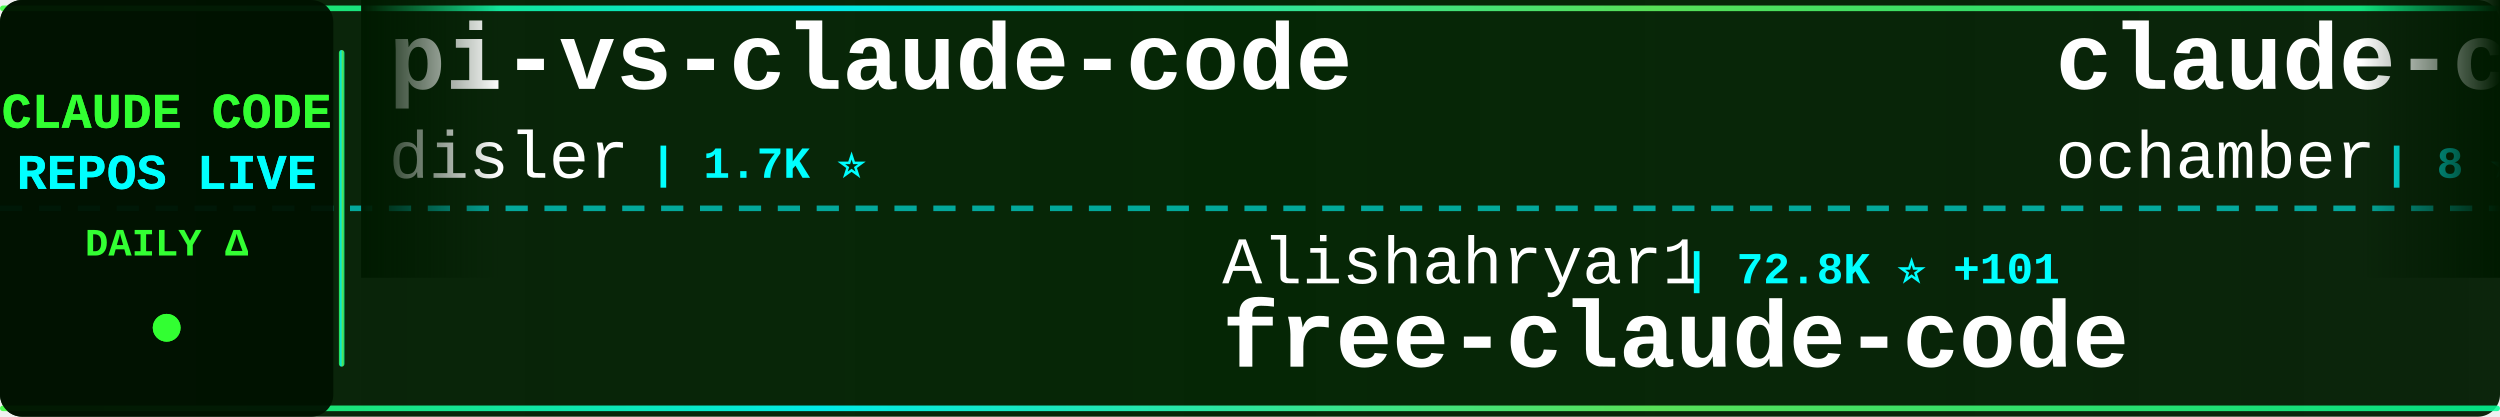
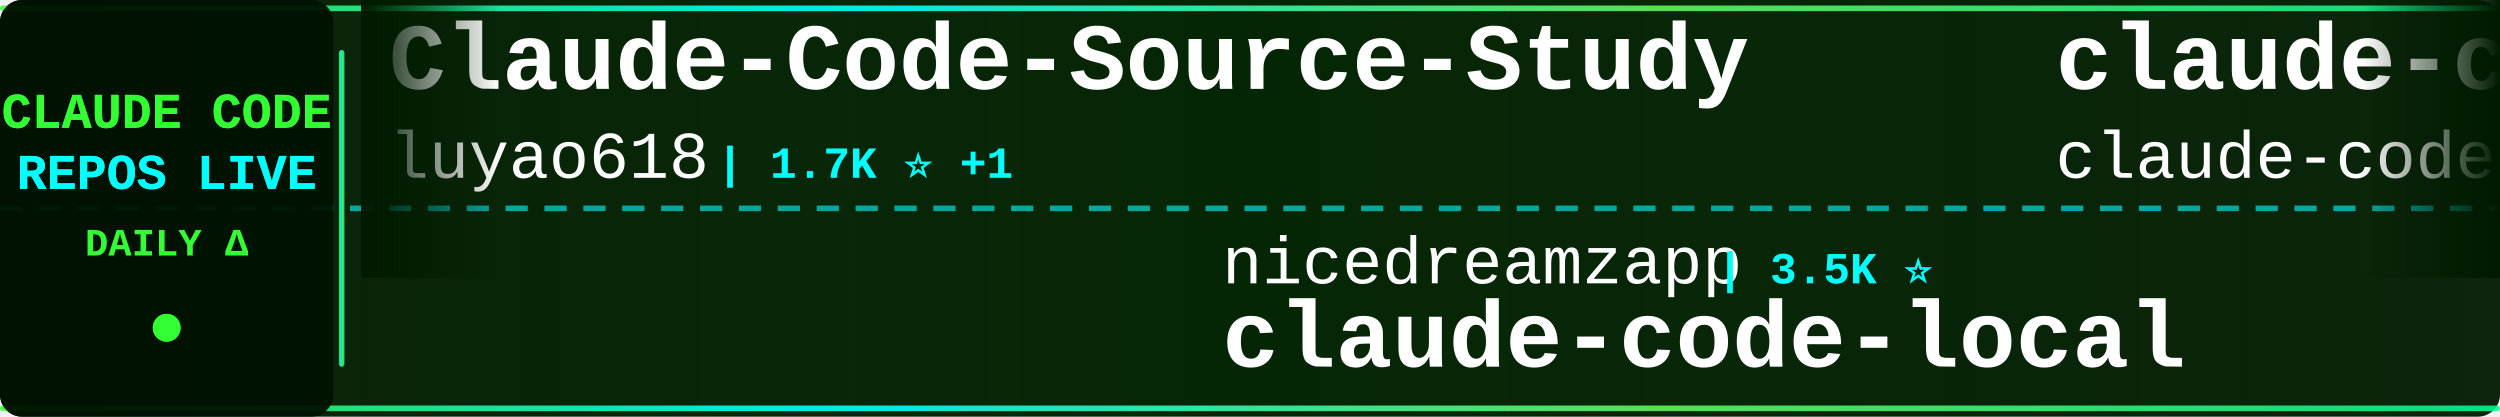
<svg xmlns="http://www.w3.org/2000/svg" width="900" height="150">
  <defs>
    <linearGradient id="tickerBg" x1="0%" y1="0%" x2="100%" y2="0%">
      <stop offset="0%" style="stop-color:#001a00;stop-opacity:0.95" />
      <stop offset="50%" style="stop-color:#002200;stop-opacity:0.98" />
      <stop offset="100%" style="stop-color:#001a00;stop-opacity:0.95" />
    </linearGradient>
    <linearGradient id="borderGrad" x1="0%" y1="0%" x2="100%" y2="0%">
      <stop offset="0%" style="stop-color:#33ff33;stop-opacity:0.85">
        <animate attributeName="stop-opacity" values="0.85;1;0.85" dur="2s" repeatCount="indefinite" />
      </stop>
      <stop offset="33%" style="stop-color:#00ffff;stop-opacity:0.9">
        <animate attributeName="stop-opacity" values="0.9;1;0.9" dur="2.2s" repeatCount="indefinite" />
      </stop>
      <stop offset="66%" style="stop-color:#66ff66;stop-opacity:0.85">
        <animate attributeName="stop-opacity" values="0.85;1;0.85" dur="1.8s" repeatCount="indefinite" />
      </stop>
      <stop offset="100%" style="stop-color:#00ff99;stop-opacity:0.85">
        <animate attributeName="stop-opacity" values="0.85;1;0.85" dur="2s" repeatCount="indefinite" />
      </stop>
    </linearGradient>
    <filter id="textGlow">
      <feGaussianBlur stdDeviation="0.1" result="coloredBlur" />
      <feMerge>
        <feMergeNode in="coloredBlur" />
        <feMergeNode in="SourceGraphic" />
      </feMerge>
    </filter>
    <filter id="metricGlow">
      <feGaussianBlur stdDeviation="0.2" result="coloredBlur" />
      <feMerge>
        <feMergeNode in="coloredBlur" />
        <feMergeNode in="SourceGraphic" />
      </feMerge>
    </filter>
    <linearGradient id="leftFade" x1="0%" y1="0%" x2="100%" y2="0%">
      <stop offset="0%" style="stop-color:#001a00;stop-opacity:1" />
      <stop offset="100%" style="stop-color:#001a00;stop-opacity:0" />
    </linearGradient>
    <linearGradient id="rightFade" x1="0%" y1="0%" x2="100%" y2="0%">
      <stop offset="0%" style="stop-color:#001a00;stop-opacity:0" />
      <stop offset="100%" style="stop-color:#001a00;stop-opacity:1" />
    </linearGradient>
  </defs>
  <rect width="900" height="150" fill="url(#tickerBg)" rx="8" />
  <rect x="0" y="2" width="900" height="2" fill="url(#borderGrad)" rx="1" />
  <rect x="0" y="146" width="900" height="2" fill="url(#borderGrad)" rx="1" />
  <line x1="0" y1="75" x2="900" y2="75" stroke="#00ffff" stroke-width="2" stroke-dasharray="8 6" opacity="0.6" />
  <rect x="0" y="0" width="120" height="150" fill="#001100" opacity="0.95" rx="8" />
  <text x="60" y="46" font-family="'Courier New', monospace" font-size="18" font-weight="bold" fill="#33ff33" text-anchor="middle" filter="url(#textGlow)">
    CLAUDE CODE
  </text>
  <text x="60" y="68" font-family="'Courier New', monospace" font-size="18" font-weight="bold" fill="#00ffff" text-anchor="middle" filter="url(#textGlow)">
    REPOS LIVE
  </text>
  <text x="60" y="92" font-family="'Courier New', monospace" font-size="14" font-weight="bold" fill="#33ff33" text-anchor="middle">
    DAILY Δ
  </text>
  <circle cx="60" cy="118" r="5" fill="#33ff33" filter="url(#metricGlow)">
    <animate attributeName="r" values="4;6;4" dur="1.5s" repeatCount="indefinite" />
    <animate attributeName="opacity" values="0.6;1;0.6" dur="1.5s" repeatCount="indefinite" />
  </circle>
  <rect x="122" y="18" width="2" height="114" fill="url(#borderGrad)" rx="1" />
  <clipPath id="tickerClip">
    <rect x="130" y="0" width="770" height="150" />
  </clipPath>
  <g clip-path="url(#tickerClip)">
    <g id="tickerItems">
      <animateTransform attributeName="transform" attributeType="XML" type="translate" from="0 0" to="-3000 0" dur="54s" repeatCount="indefinite" />
      <g transform="translate(0, 0)">
-         <text x="140" y="32" font-family="'Courier New', monospace" font-size="34" font-weight="bold" fill="#ffffff">pi-vs-claude-code</text>
-         <text x="140" y="64" font-family="'Courier New', monospace" font-size="24" font-weight="normal" fill="#ffffff" opacity="1.0">disler</text>
-         <text x="234" y="64" font-family="'Courier New', monospace" font-size="16" font-weight="bold" fill="#00ffff"> | 1.7K ⭐</text>
+         <text x="140" y="32" font-family="'Courier New', monospace" font-size="34" font-weight="bold" fill="#ffffff">Claude-Code-Source-Study</text>
+         <text x="140" y="64" font-family="'Courier New', monospace" font-size="24" font-weight="normal" fill="#ffffff" opacity="1.0">luyao618</text>
+         <text x="258" y="64" font-family="'Courier New', monospace" font-size="16" font-weight="bold" fill="#00ffff"> | 1.7K ⭐ +1</text>
      </g>
      <g transform="translate(300, 0)">
-         <text x="140" y="102" font-family="'Courier New', monospace" font-size="24" font-weight="normal" fill="#ffffff" opacity="1.0">Alishahryar1</text>
-         <text x="306" y="102" font-family="'Courier New', monospace" font-size="16" font-weight="bold" fill="#00ffff"> | 72.8K ⭐ +101</text>
-         <text x="140" y="132" font-family="'Courier New', monospace" font-size="34" font-weight="bold" fill="#ffffff">free-claude-code</text>
+         <text x="140" y="102" font-family="'Courier New', monospace" font-size="24" font-weight="normal" fill="#ffffff" opacity="1.0">nicedreamzapp</text>
+         <text x="318" y="102" font-family="'Courier New', monospace" font-size="16" font-weight="bold" fill="#00ffff"> | 3.5K ⭐</text>
+         <text x="140" y="132" font-family="'Courier New', monospace" font-size="34" font-weight="bold" fill="#ffffff">claude-code-local</text>
      </g>
      <g transform="translate(600, 0)">
        <text x="140" y="32" font-family="'Courier New', monospace" font-size="34" font-weight="bold" fill="#ffffff">claude-code</text>
-         <text x="140" y="64" font-family="'Courier New', monospace" font-size="24" font-weight="normal" fill="#ffffff" opacity="1.0">ochamber</text>
-         <text x="258" y="64" font-family="'Courier New', monospace" font-size="16" font-weight="bold" fill="#00ffff"> | 8 ⭐</text>
+         <text x="140" y="64" font-family="'Courier New', monospace" font-size="24" font-weight="normal" fill="#ffffff" opacity="1.0">claude-code-best</text>
+         <text x="354" y="64" font-family="'Courier New', monospace" font-size="16" font-weight="bold" fill="#00ffff"> | 23.5K ⭐ +3</text>
      </g>
      <g transform="translate(900, 0)">
-         <text x="140" y="102" font-family="'Courier New', monospace" font-size="24" font-weight="normal" fill="#ffffff" opacity="1.0">777genius</text>
-         <text x="270" y="102" font-family="'Courier New', monospace" font-size="16" font-weight="bold" fill="#00ffff"> | 942 ⭐ +2</text>
-         <text x="140" y="132" font-family="'Courier New', monospace" font-size="34" font-weight="bold" fill="#ffffff">claude-code-source-code</text>
+         <text x="140" y="102" font-family="'Courier New', monospace" font-size="24" font-weight="normal" fill="#ffffff" opacity="1.0">feiskyer</text>
+         <text x="258" y="102" font-family="'Courier New', monospace" font-size="16" font-weight="bold" fill="#00ffff"> | 1.7K ⭐ +2</text>
+         <text x="140" y="132" font-family="'Courier New', monospace" font-size="34" font-weight="bold" fill="#ffffff">claude-code-settings</text>
      </g>
      <g transform="translate(1200, 0)">
-         <text x="140" y="32" font-family="'Courier New', monospace" font-size="34" font-weight="bold" fill="#ffffff">claude-code-prompts</text>
-         <text x="140" y="64" font-family="'Courier New', monospace" font-size="24" font-weight="normal" fill="#ffffff" opacity="1.0">repowise-dev</text>
-         <text x="306" y="64" font-family="'Courier New', monospace" font-size="16" font-weight="bold" fill="#00ffff"> | 1.2K ⭐</text>
+         <text x="140" y="32" font-family="'Courier New', monospace" font-size="34" font-weight="bold" fill="#ffffff">claude-code-router</text>
+         <text x="140" y="64" font-family="'Courier New', monospace" font-size="24" font-weight="normal" fill="#ffffff" opacity="1.0">musistudio</text>
+         <text x="282" y="64" font-family="'Courier New', monospace" font-size="16" font-weight="bold" fill="#00ffff"> | 38.3K ⭐ +5</text>
      </g>
      <g transform="translate(1500, 0)">
-         <text x="140" y="102" font-family="'Courier New', monospace" font-size="24" font-weight="normal" fill="#ffffff" opacity="1.0">OrcaWhisper</text>
-         <text x="294" y="102" font-family="'Courier New', monospace" font-size="16" font-weight="bold" fill="#00ffff"> | 111 ⭐</text>
-         <text x="140" y="132" font-family="'Courier New', monospace" font-size="34" font-weight="bold" fill="#ffffff">Claude-Code</text>
+         <text x="140" y="102" font-family="'Courier New', monospace" font-size="24" font-weight="normal" fill="#ffffff" opacity="1.0">mrpaidsocial</text>
+         <text x="306" y="102" font-family="'Courier New', monospace" font-size="16" font-weight="bold" fill="#00ffff"> | 1.7K ⭐ +1</text>
+         <text x="140" y="132" font-family="'Courier New', monospace" font-size="34" font-weight="bold" fill="#ffffff">arcads-claude-code-mrpai...</text>
      </g>
      <g transform="translate(1800, 0)">
-         <text x="140" y="32" font-family="'Courier New', monospace" font-size="34" font-weight="bold" fill="#ffffff">Claude-Code-Source-Study</text>
-         <text x="140" y="64" font-family="'Courier New', monospace" font-size="24" font-weight="normal" fill="#ffffff" opacity="1.0">luyao618</text>
-         <text x="258" y="64" font-family="'Courier New', monospace" font-size="16" font-weight="bold" fill="#00ffff"> | 1.7K ⭐</text>
+         <text x="140" y="32" font-family="'Courier New', monospace" font-size="34" font-weight="bold" fill="#ffffff">claude-code-best-practic...</text>
+         <text x="140" y="64" font-family="'Courier New', monospace" font-size="24" font-weight="normal" fill="#ffffff" opacity="1.0">shanraisshan</text>
+         <text x="306" y="64" font-family="'Courier New', monospace" font-size="16" font-weight="bold" fill="#00ffff"> | 69.4K ⭐ +14</text>
      </g>
      <g transform="translate(2100, 0)">
        <text x="140" y="102" font-family="'Courier New', monospace" font-size="24" font-weight="normal" fill="#ffffff" opacity="1.0">frankbria</text>
        <text x="270" y="102" font-family="'Courier New', monospace" font-size="16" font-weight="bold" fill="#00ffff"> | 9.7K ⭐</text>
        <text x="140" y="132" font-family="'Courier New', monospace" font-size="34" font-weight="bold" fill="#ffffff">ralph-claude-code</text>
      </g>
      <g transform="translate(2400, 0)">
-         <text x="140" y="32" font-family="'Courier New', monospace" font-size="34" font-weight="bold" fill="#ffffff">claude-code-best-practic...</text>
-         <text x="140" y="64" font-family="'Courier New', monospace" font-size="24" font-weight="normal" fill="#ffffff" opacity="1.0">shanraisshan</text>
-         <text x="306" y="64" font-family="'Courier New', monospace" font-size="16" font-weight="bold" fill="#00ffff"> | 69.3K ⭐ +23</text>
+         <text x="140" y="32" font-family="'Courier New', monospace" font-size="34" font-weight="bold" fill="#ffffff">claude-code-tudou</text>
+         <text x="140" y="64" font-family="'Courier New', monospace" font-size="24" font-weight="normal" fill="#ffffff" opacity="1.0">AICoderTudou</text>
+         <text x="306" y="64" font-family="'Courier New', monospace" font-size="16" font-weight="bold" fill="#00ffff"> | 493 ⭐</text>
      </g>
      <g transform="translate(2700, 0)">
-         <text x="140" y="102" font-family="'Courier New', monospace" font-size="24" font-weight="normal" fill="#ffffff" opacity="1.0">davila7</text>
-         <text x="246" y="102" font-family="'Courier New', monospace" font-size="16" font-weight="bold" fill="#00ffff"> | 34.1K ⭐ +21</text>
-         <text x="140" y="132" font-family="'Courier New', monospace" font-size="34" font-weight="bold" fill="#ffffff">claude-code-templates</text>
+         <text x="140" y="102" font-family="'Courier New', monospace" font-size="24" font-weight="normal" fill="#ffffff" opacity="1.0">guanshan</text>
+         <text x="258" y="102" font-family="'Courier New', monospace" font-size="16" font-weight="bold" fill="#00ffff"> | 61 ⭐</text>
+         <text x="140" y="132" font-family="'Courier New', monospace" font-size="34" font-weight="bold" fill="#ffffff">ClaudeCode</text>
      </g>
      <g transform="translate(3000, 0)">
-         <text x="140" y="32" font-family="'Courier New', monospace" font-size="34" font-weight="bold" fill="#ffffff">pi-vs-claude-code</text>
-         <text x="140" y="64" font-family="'Courier New', monospace" font-size="24" font-weight="normal" fill="#ffffff" opacity="1.0">disler</text>
-         <text x="234" y="64" font-family="'Courier New', monospace" font-size="16" font-weight="bold" fill="#00ffff"> | 1.7K ⭐</text>
+         <text x="140" y="32" font-family="'Courier New', monospace" font-size="34" font-weight="bold" fill="#ffffff">Claude-Code-Source-Study</text>
+         <text x="140" y="64" font-family="'Courier New', monospace" font-size="24" font-weight="normal" fill="#ffffff" opacity="1.0">luyao618</text>
+         <text x="258" y="64" font-family="'Courier New', monospace" font-size="16" font-weight="bold" fill="#00ffff"> | 1.7K ⭐ +1</text>
      </g>
      <g transform="translate(3300, 0)">
-         <text x="140" y="102" font-family="'Courier New', monospace" font-size="24" font-weight="normal" fill="#ffffff" opacity="1.0">Alishahryar1</text>
-         <text x="306" y="102" font-family="'Courier New', monospace" font-size="16" font-weight="bold" fill="#00ffff"> | 72.8K ⭐ +101</text>
-         <text x="140" y="132" font-family="'Courier New', monospace" font-size="34" font-weight="bold" fill="#ffffff">free-claude-code</text>
+         <text x="140" y="102" font-family="'Courier New', monospace" font-size="24" font-weight="normal" fill="#ffffff" opacity="1.0">nicedreamzapp</text>
+         <text x="318" y="102" font-family="'Courier New', monospace" font-size="16" font-weight="bold" fill="#00ffff"> | 3.5K ⭐</text>
+         <text x="140" y="132" font-family="'Courier New', monospace" font-size="34" font-weight="bold" fill="#ffffff">claude-code-local</text>
      </g>
      <g transform="translate(3600, 0)">
        <text x="140" y="32" font-family="'Courier New', monospace" font-size="34" font-weight="bold" fill="#ffffff">claude-code</text>
-         <text x="140" y="64" font-family="'Courier New', monospace" font-size="24" font-weight="normal" fill="#ffffff" opacity="1.0">ochamber</text>
-         <text x="258" y="64" font-family="'Courier New', monospace" font-size="16" font-weight="bold" fill="#00ffff"> | 8 ⭐</text>
+         <text x="140" y="64" font-family="'Courier New', monospace" font-size="24" font-weight="normal" fill="#ffffff" opacity="1.0">claude-code-best</text>
+         <text x="354" y="64" font-family="'Courier New', monospace" font-size="16" font-weight="bold" fill="#00ffff"> | 23.5K ⭐ +3</text>
      </g>
      <g transform="translate(3900, 0)">
-         <text x="140" y="102" font-family="'Courier New', monospace" font-size="24" font-weight="normal" fill="#ffffff" opacity="1.0">777genius</text>
-         <text x="270" y="102" font-family="'Courier New', monospace" font-size="16" font-weight="bold" fill="#00ffff"> | 942 ⭐ +2</text>
-         <text x="140" y="132" font-family="'Courier New', monospace" font-size="34" font-weight="bold" fill="#ffffff">claude-code-source-code</text>
+         <text x="140" y="102" font-family="'Courier New', monospace" font-size="24" font-weight="normal" fill="#ffffff" opacity="1.0">feiskyer</text>
+         <text x="258" y="102" font-family="'Courier New', monospace" font-size="16" font-weight="bold" fill="#00ffff"> | 1.7K ⭐ +2</text>
+         <text x="140" y="132" font-family="'Courier New', monospace" font-size="34" font-weight="bold" fill="#ffffff">claude-code-settings</text>
      </g>
    </g>
  </g>
  <rect x="130" y="0" width="50" height="100" fill="url(#leftFade)" />
  <rect x="850" y="0" width="50" height="100" fill="url(#rightFade)" />
</svg>
